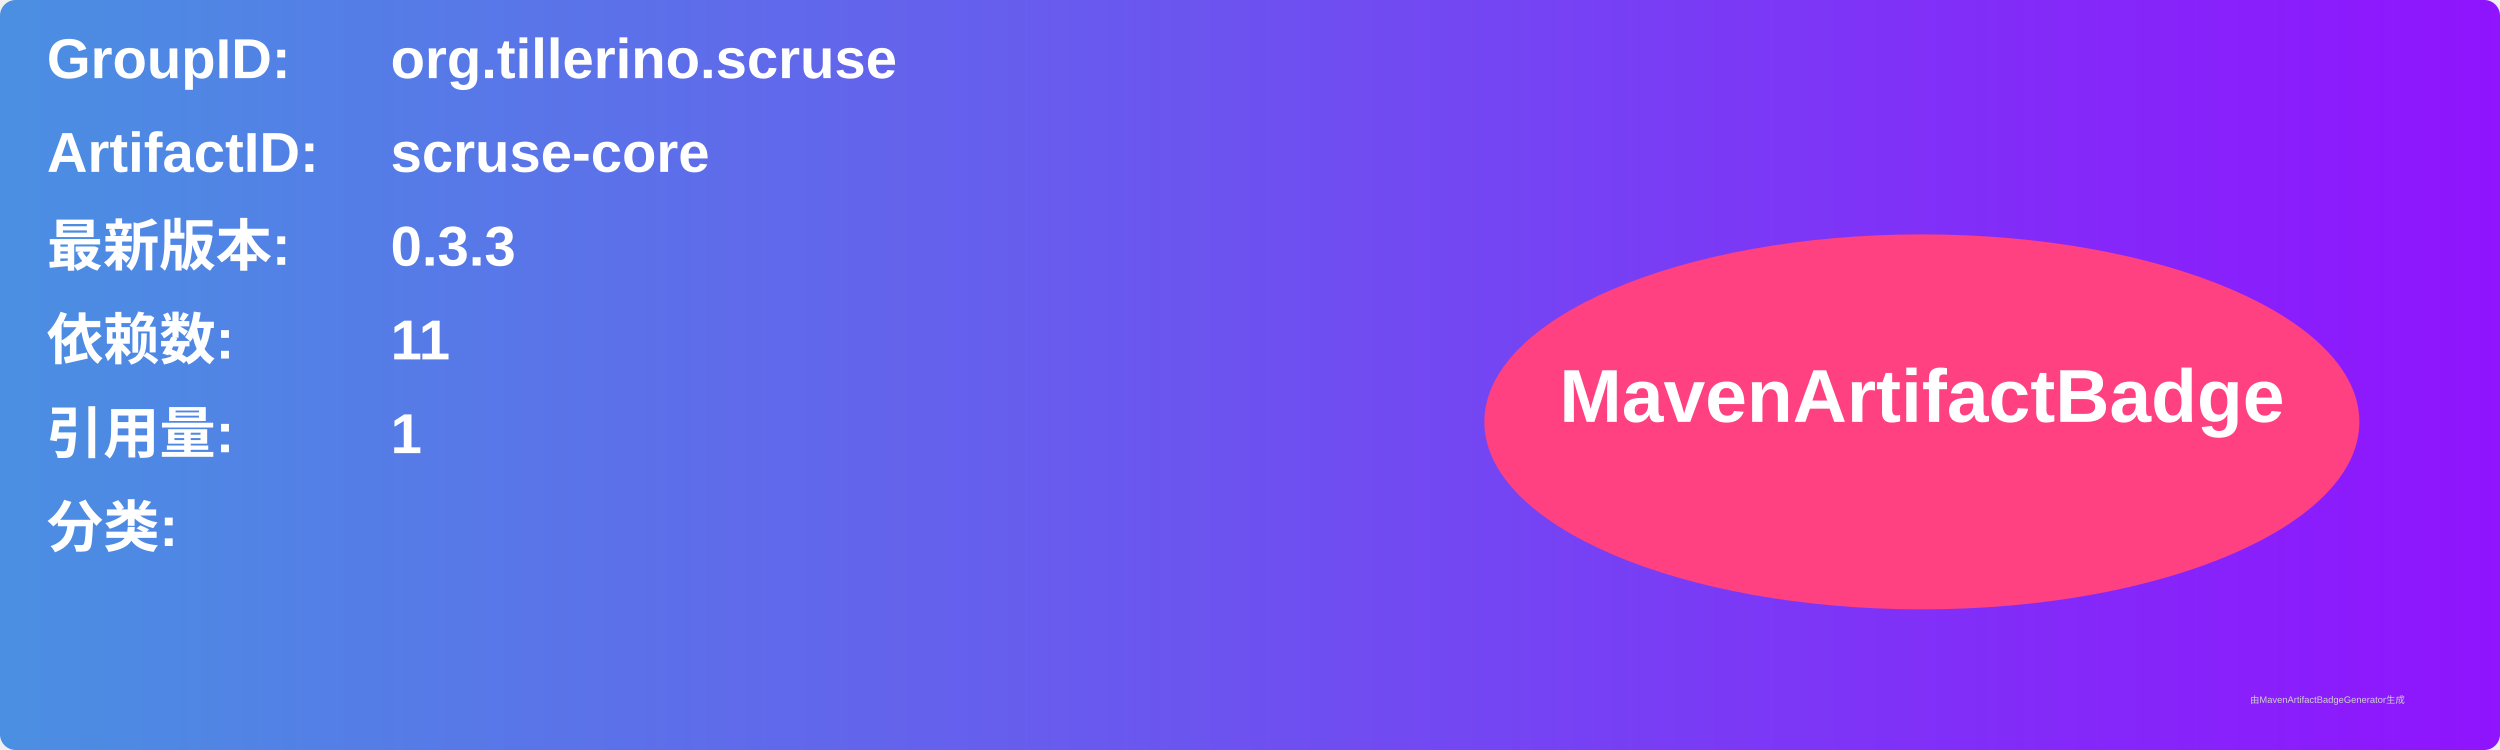
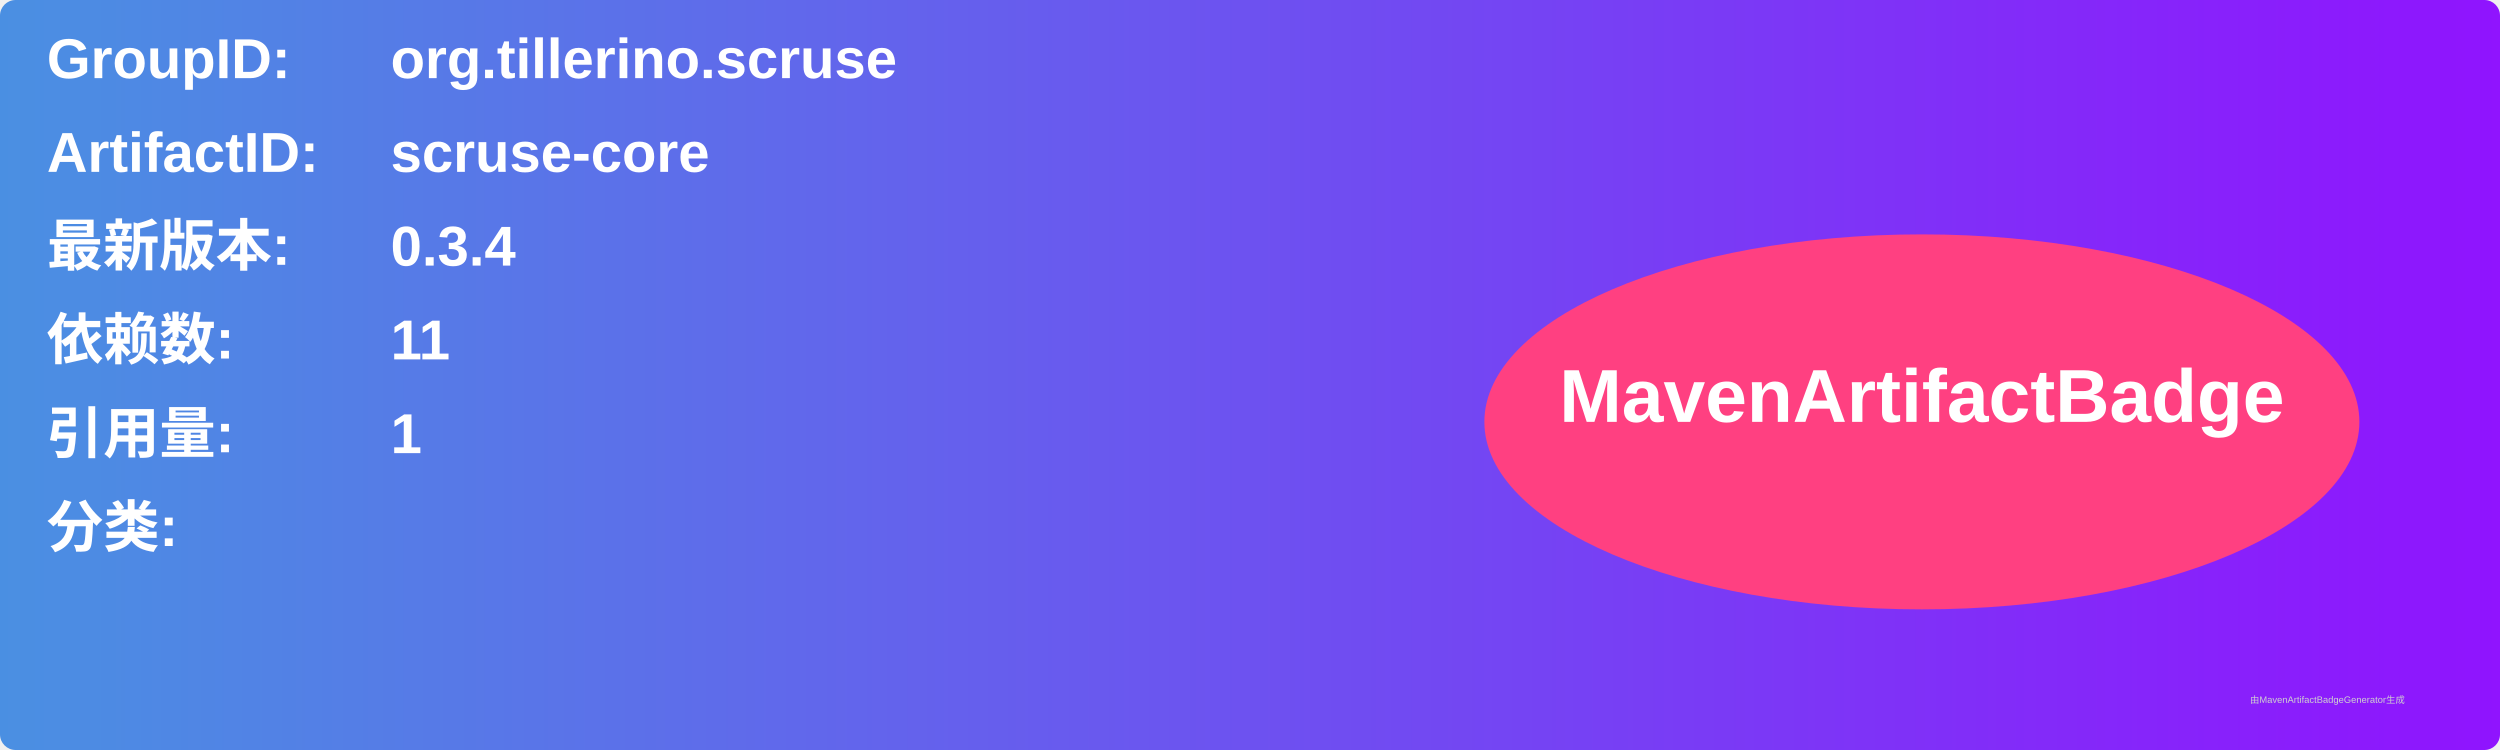
<svg xmlns="http://www.w3.org/2000/svg" width="800" height="240" viewBox="0 0 800 240">
  <linearGradient id="grad" x1="0%" y1="0%" x2="100%" y2="0%">
    <stop offset="0%" stop-color="#4a90e2" />
    <stop offset="100%" stop-color="#9013fe" />
  </linearGradient>
  <rect width="100%" height="100%" rx="5" ry="5" fill="url(#grad)" />
  <g transform="translate(15, 15)">
    <text x="0" y="10" font-family="Arial" font-size="18" fill="white" font-weight="bold" width="260">GroupID:</text>
    <text x="110" y="10" font-family="Arial" font-size="18" fill="white" font-weight="bold" width="460">org.tillerino.scruse</text>
    <text x="0" y="40" font-family="Arial" font-size="18" fill="white" font-weight="bold" width="260">ArtifactID:</text>
    <text x="110" y="40" font-family="Arial" font-size="18" fill="white" font-weight="bold" width="460">scruse-core</text>
    <text x="0" y="70" font-family="Arial" font-size="18" fill="white" font-weight="bold">最新版本:</text>
    <text x="110" y="70" font-family="Arial" font-size="18" fill="white" font-weight="bold">
-       <tspan font-weight="bold">0.3.3</tspan>
+       <tspan font-weight="bold">0.3.4</tspan>
    </text>
    <text x="0" y="100" font-family="Arial" font-size="18" fill="white" font-weight="bold">依赖数: </text>
    <text x="110" y="100" font-family="Arial" font-size="18" fill="white">
      <tspan font-weight="bold">11</tspan>
    </text>
    <text x="0" y="130" font-family="Arial" font-size="18" fill="white" font-weight="bold">引用量: </text>
    <text x="110" y="130" font-family="Arial" font-size="18" fill="white">
      <tspan font-weight="bold">1</tspan>
    </text>
    <text x="0" y="160" font-family="Arial" font-size="18" fill="white" font-weight="bold">分类:</text>
    <text x="10" y="190" font-family="Arial" font-size="10" fill="white">
      <tspan font-weight="bold" />
    </text>
    <ellipse cx="600" cy="120" rx="140" ry="60" fill="#ff4081" />
    <text x="600" y="120" text-anchor="middle" font-family="Arial" font-size="24" fill="white" font-weight="bold">MavenArtifactBadge</text>
  </g>
  <text x="720" y="225" font-family="Arial" font-size="3" fill="#d0d0d0">由MavenArtifactBadgeGenerator生成</text>
</svg>
